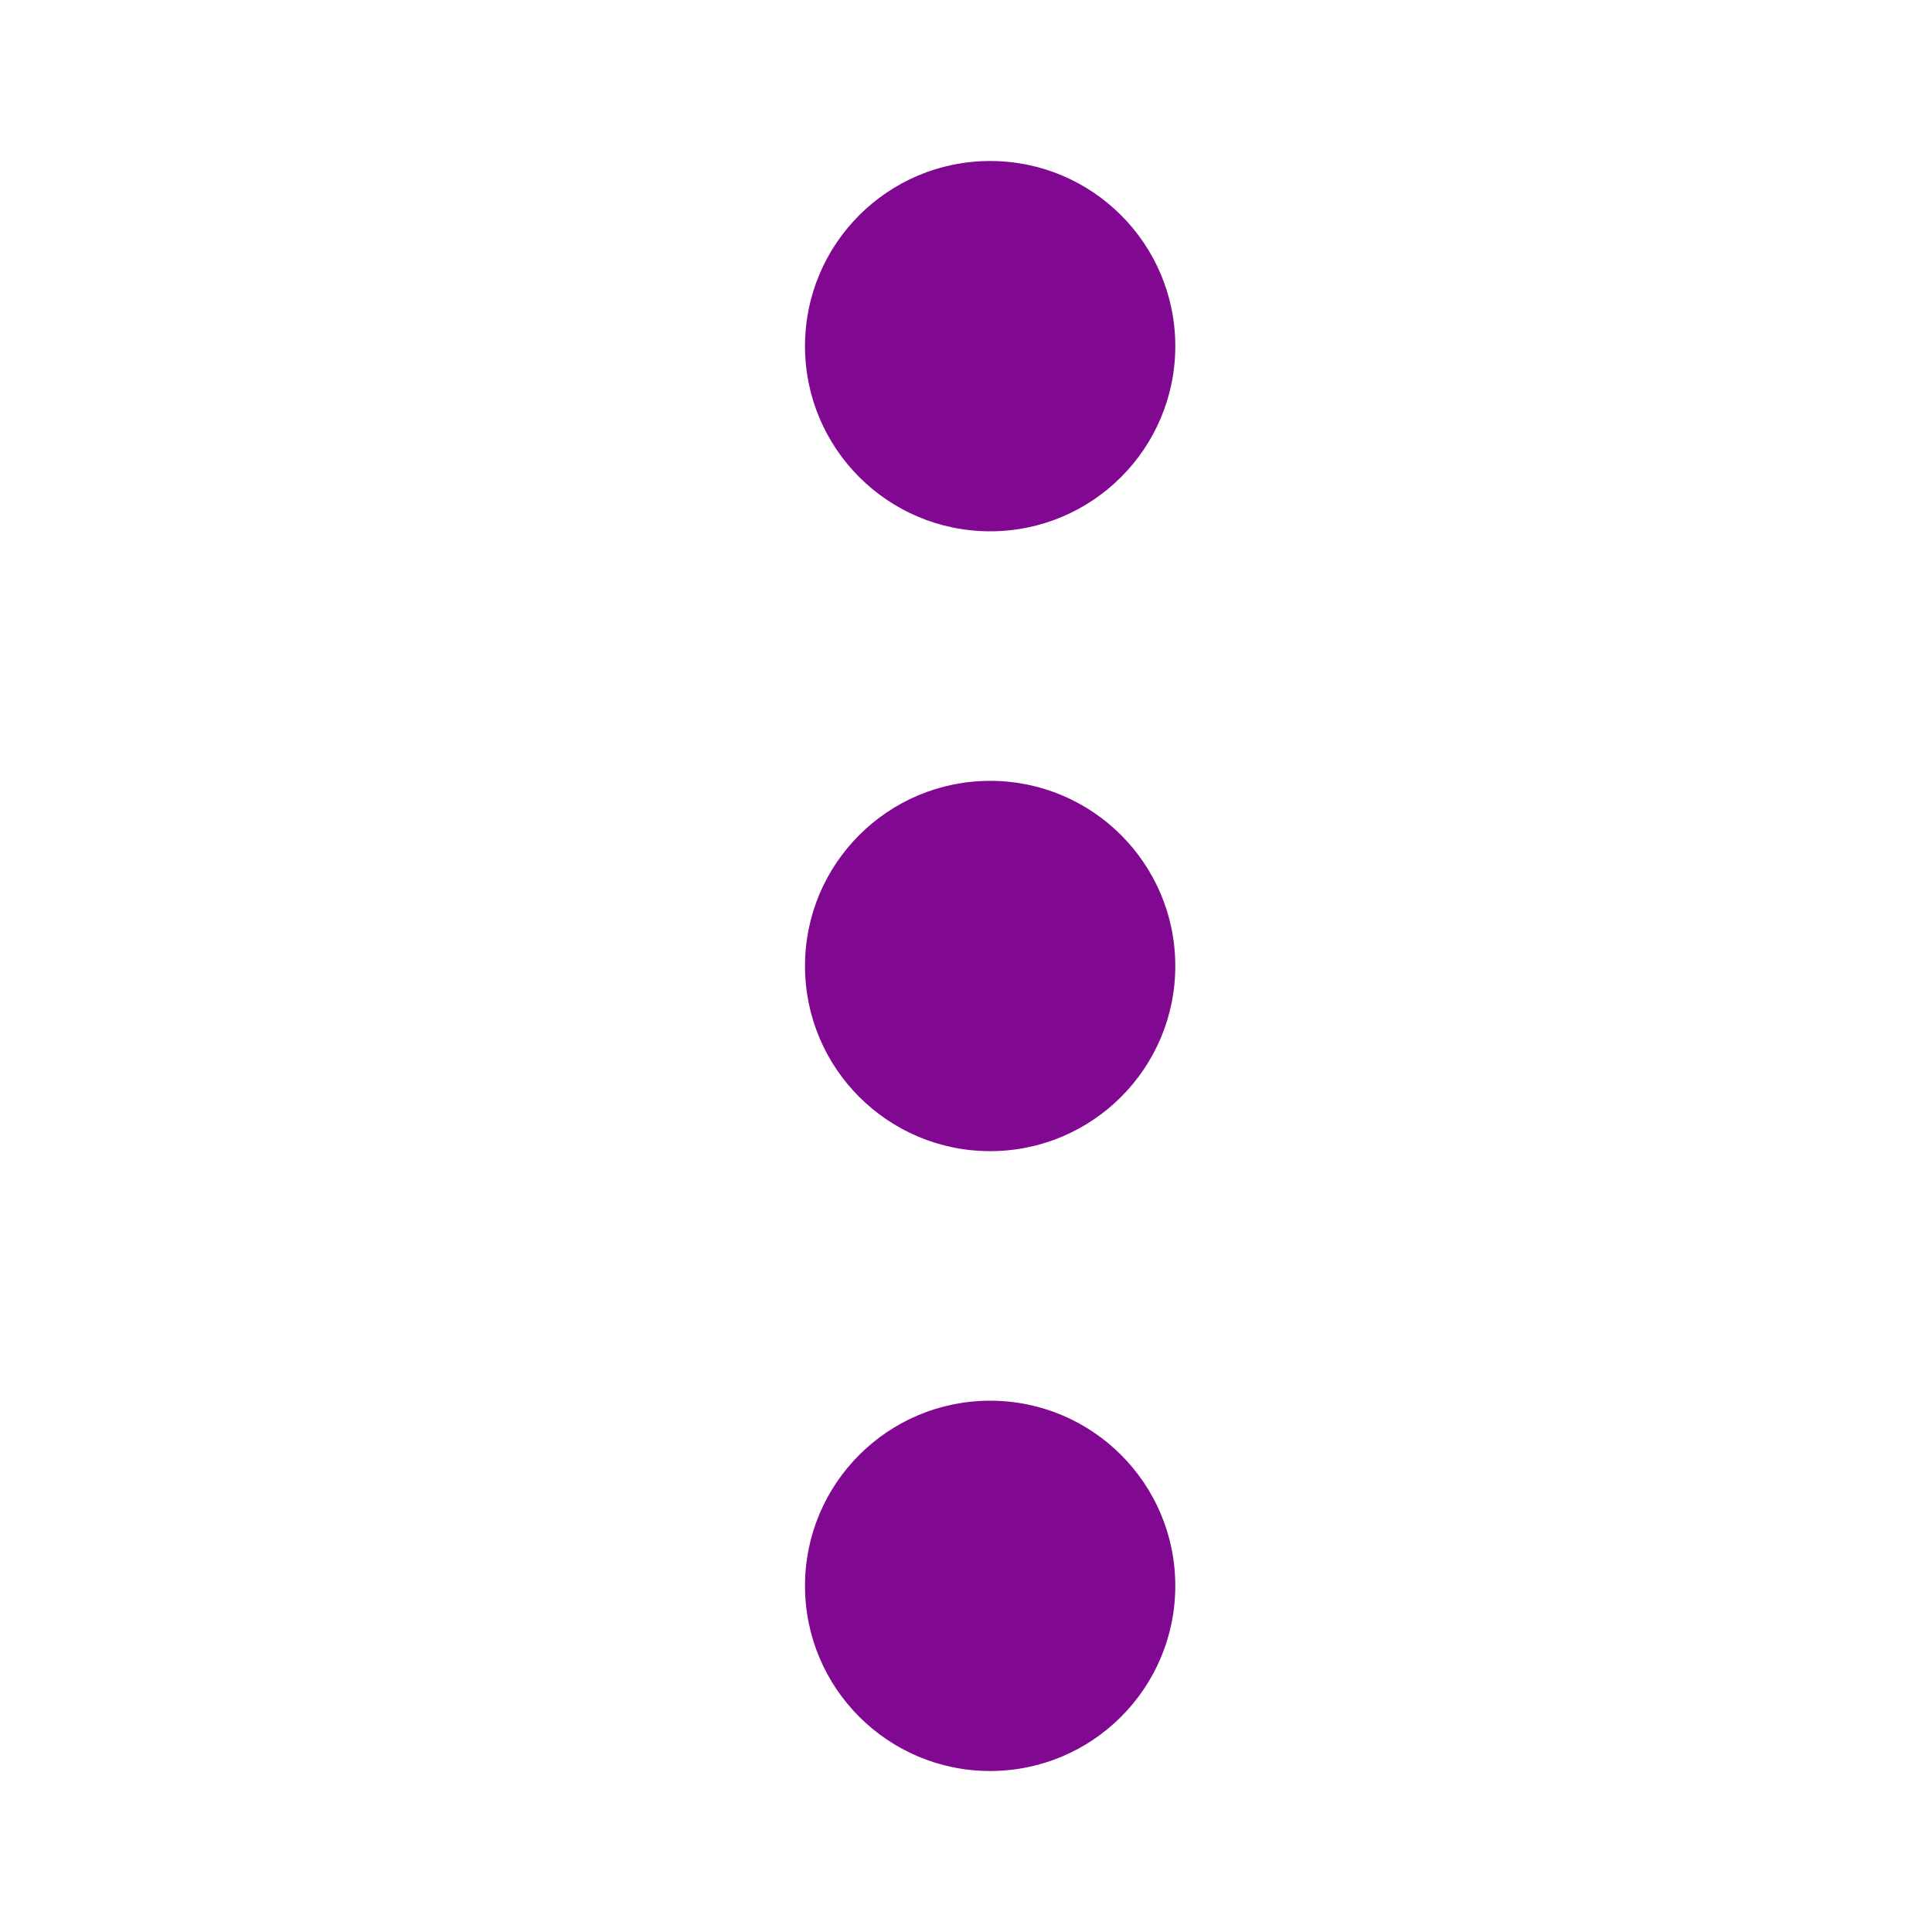
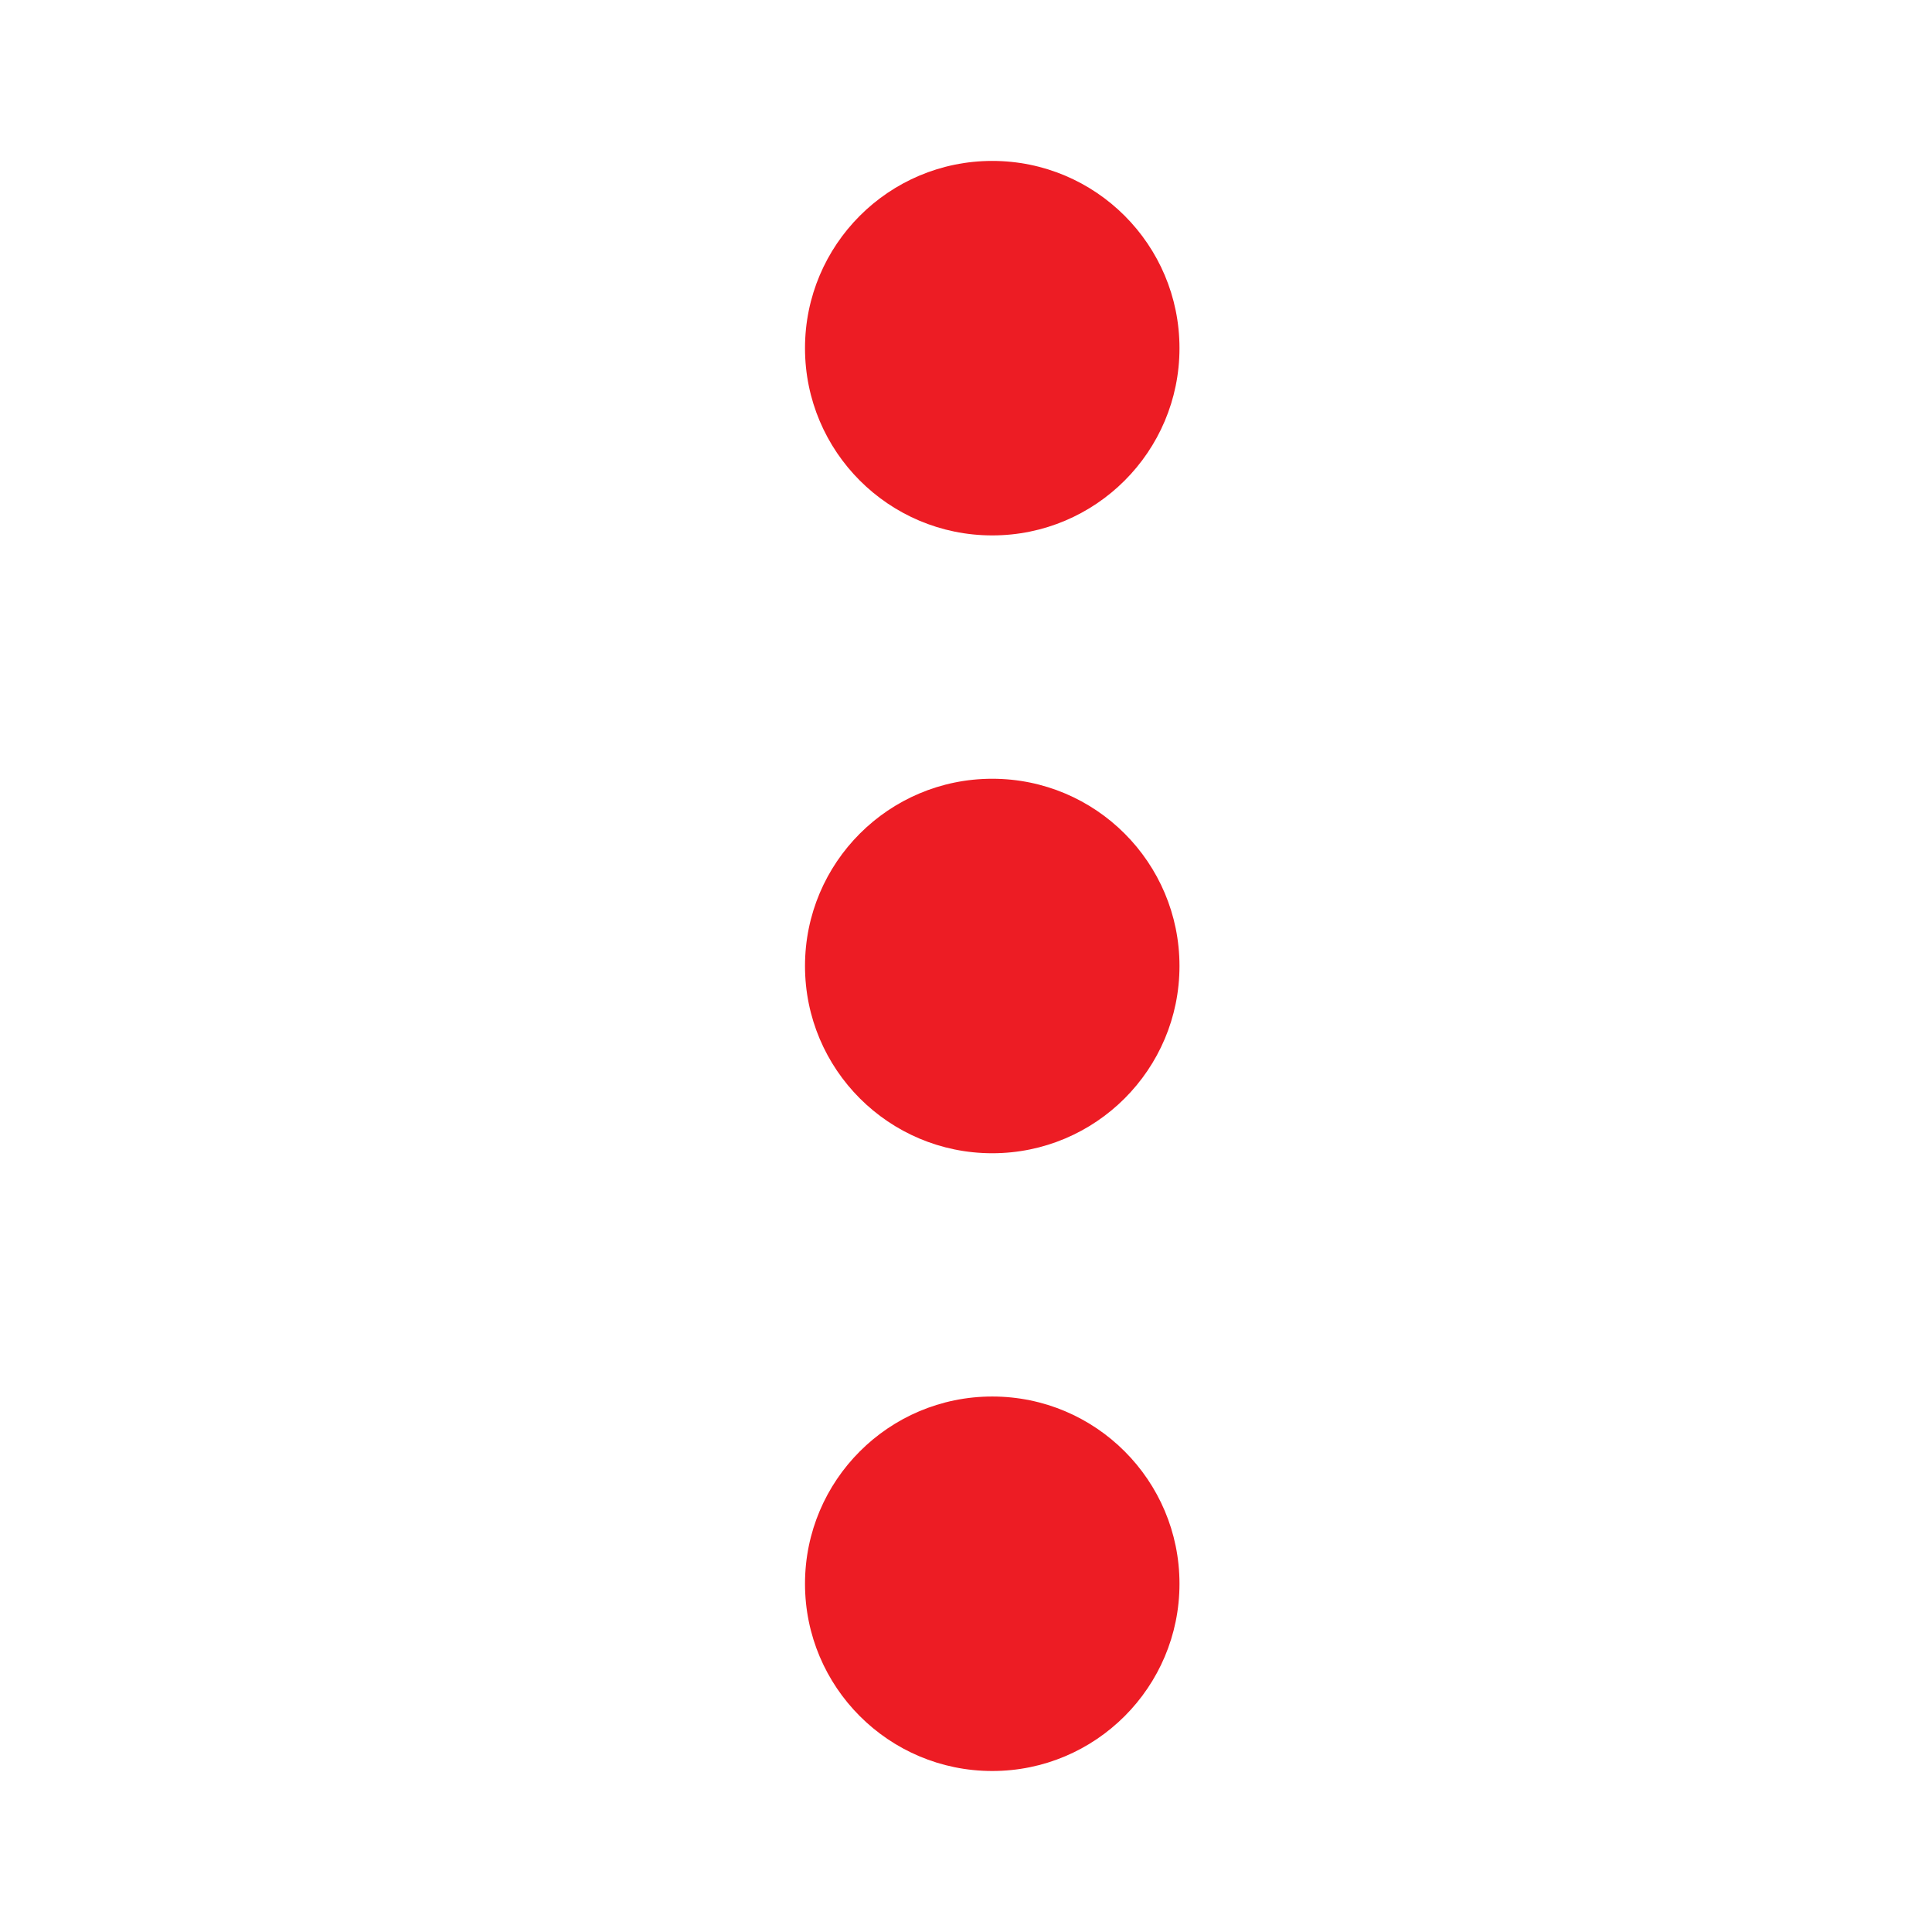
- <svg xmlns="http://www.w3.org/2000/svg" version="1.1" id="svg12" x="0px" y="0px" viewBox="0 0 24 24" style="enable-background:new 0 0 24 24;" xml:space="preserve">
-   <style type="text/css">
- 	.st0{fill:#810890;}
- 	.st1{fill:none;}
- </style>
+ <svg xmlns="http://www.w3.org/2000/svg" width="24" height="24" viewBox="0 0 24 24" version="1.1" id="svg12">
+   <defs id="defs4">
+     <style type="text/css" id="style2">
+             .cls-1{fill:#707070}.cls-2{fill:none}
+         </style>
+   </defs>
  <g id="ic-menu-hover" transform="translate(-1305 -403.703)">
-     <g id="Group_8259" transform="matrix(1,0,0,-1,1315,425.703)">
-       <circle id="Ellipse_34" class="st0" cx="2.3" cy="2.3" r="2.3" />
-       <circle id="Ellipse_35" class="st0" cx="2.3" cy="17.7" r="2.3" />
-       <circle id="Ellipse_36" class="st0" cx="2.3" cy="10" r="2.3" />
+     <g id="Group_8259" data-name="Group 8259" transform="matrix(1,0,0,-1,1315,425.703)" style="fill:#ed1c24;fill-opacity:1">
+       <circle id="Ellipse_34" cx="2.326" cy="2.326" r="2.326" class="cls-1" data-name="Ellipse 34" style="fill:#ed1c24;fill-opacity:1" />
+       <circle id="Ellipse_35" cx="2.326" cy="2.326" r="2.326" class="cls-1" data-name="Ellipse 35" transform="translate(0,15.349)" style="fill:#ed1c24;fill-opacity:1" />
+       <circle id="Ellipse_36" cx="2.326" cy="2.326" r="2.326" class="cls-1" data-name="Ellipse 36" transform="translate(0,7.674)" style="fill:#ed1c24;fill-opacity:1" />
    </g>
-     <path id="Rectangle_3773" class="st1" d="M1305,403.7h24v24h-24V403.7z" />
+     <path id="Rectangle_3773" d="M0 0h24v24H0z" class="cls-2" data-name="Rectangle 3773" transform="translate(1305 403.703)" />
  </g>
</svg>
